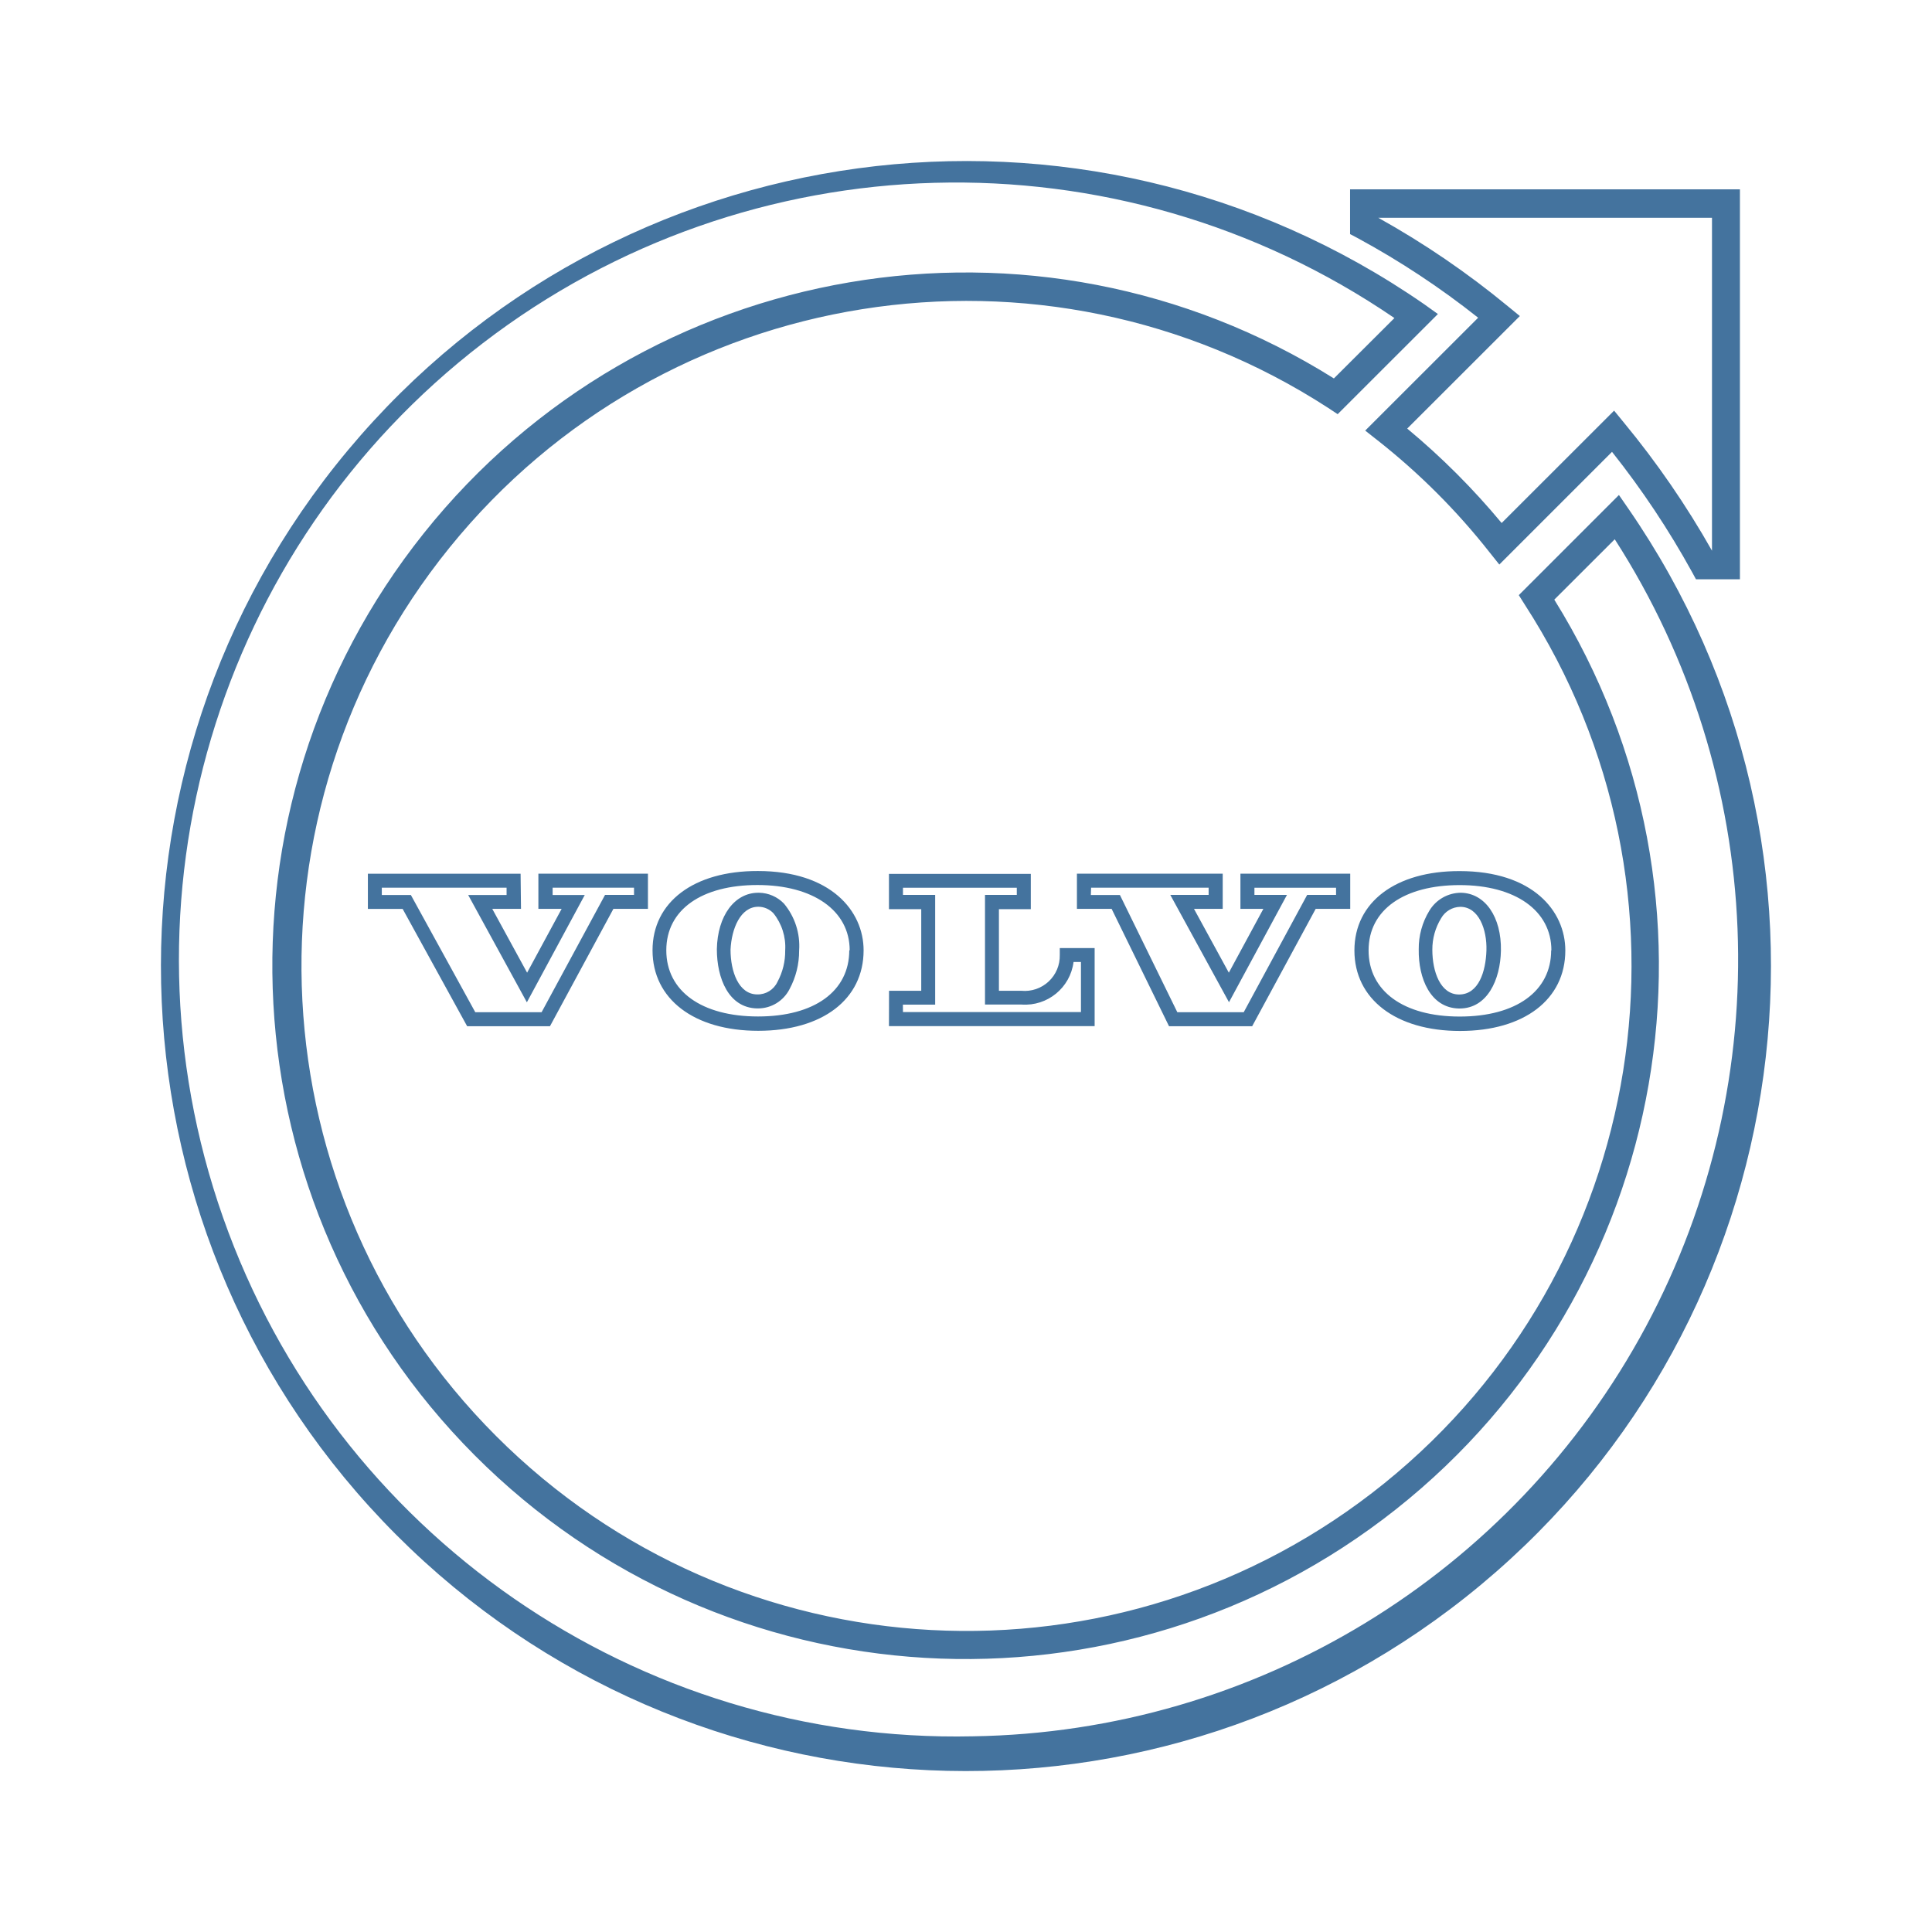
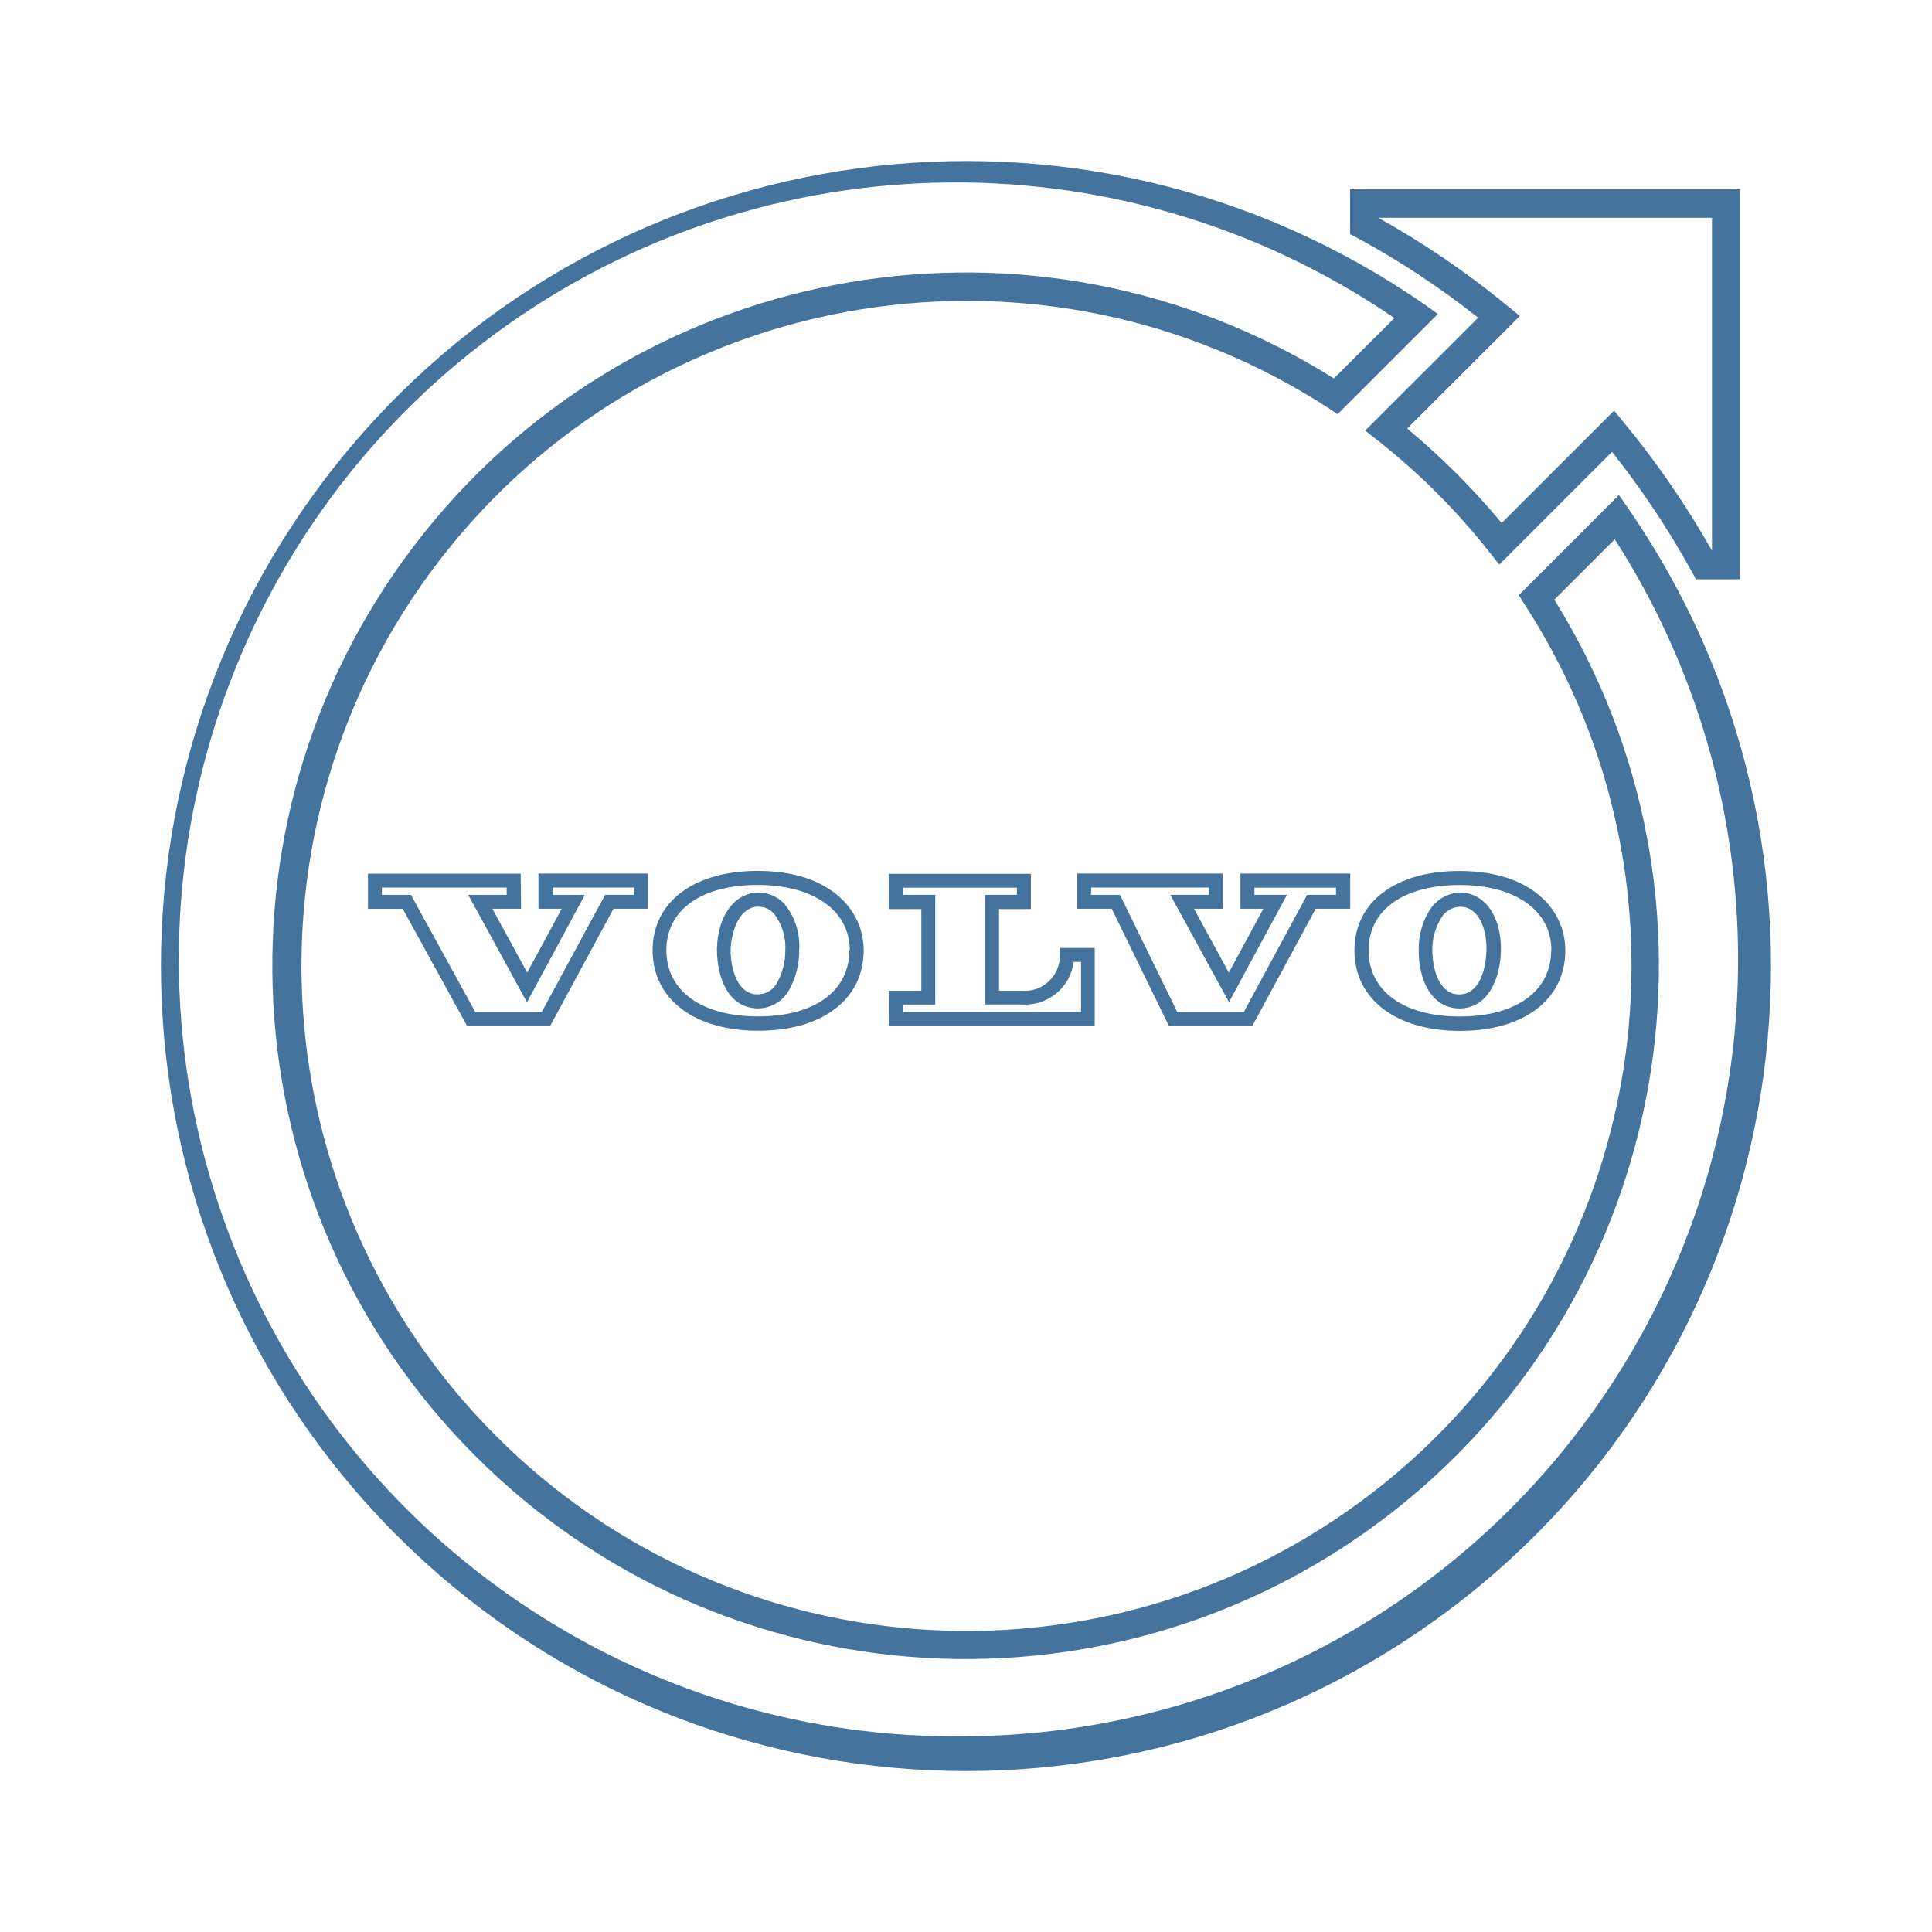
<svg xmlns="http://www.w3.org/2000/svg" viewBox="0 0 24 24">
-   <path fill="#44739e" d="m18.36 3.949-1.401 1.4.155.122a8.3 8.3 0 0 1 1.389 1.389l.122.153 1.4-1.4a10.7 10.7 0 0 1 .994 1.493l.049.09h.546V2.352h-4.843v.556l.091.048a10.3 10.3 0 0 1 1.499.99m2.906-1.241v4.136a11 11 0 0 0-1.095-1.592l-.121-.148-1.397 1.396a9 9 0 0 0-1.173-1.173l1.399-1.398-.149-.122a10.7 10.7 0 0 0-1.61-1.099ZM20.229 6.32l-.118-.171-1.244 1.244.075.119a8.261 8.261 0 1 1-2.443-2.445l.118.078 1.245-1.244-.169-.121a10 10 0 1 0 2.536 2.54m-8.142 15.249a9.652 9.652 0 1 1 5.235-17.618l-.752.75a8.612 8.612 0 1 0 2.738 2.748l.751-.75a9.652 9.652 0 0 1-7.972 14.87m5.537-9.776c-.006.361.146.728.499.735h.008c.346 0 .507-.359.514-.718.008-.419-.196-.714-.496-.72a.46.46 0 0 0-.393.223.9.9 0 0 0-.132.48m.278-.386a.28.28 0 0 1 .238-.142c.231 0 .333.283.325.542s-.096.547-.34.547c-.232 0-.332-.284-.332-.556a.74.74 0 0 1 .109-.391m-1.077.4c0 .604.515 1 1.312 1s1.308-.392 1.308-1c0-.491-.405-.986-1.313-.986-.793-.002-1.307.385-1.307.985m2.444 0c0 .507-.436.822-1.136.822s-1.132-.318-1.132-.822c0-.507.444-.811 1.132-.811s1.139.315 1.139.811Zm-10.364-.015c0 .362.146.729.5.736h.009a.44.44 0 0 0 .394-.24 1 1 0 0 0 .119-.478.82.82 0 0 0-.189-.585.44.44 0 0 0-.308-.134h-.01c-.295 0-.507.286-.515.701m.519-.527a.26.26 0 0 1 .184.081.67.67 0 0 1 .146.46.8.8 0 0 1-.096.392.27.27 0 0 1-.25.156c-.233 0-.333-.285-.333-.556.012-.26.123-.533.345-.533Zm-1.318.541c0 .605.515 1 1.313 1s1.309-.391 1.309-1c0-.489-.407-.985-1.314-.985-.795-.002-1.308.385-1.308.985m2.444 0c0 .508-.433.822-1.133.822s-1.14-.314-1.14-.822.444-.811 1.133-.811 1.145.316 1.145.811Zm-4.083-.951H4.57v.437h.432l.801 1.457h1.029l.788-1.458h.429v-.437H6.688v.437h.289l-.429.793-.433-.793h.357Zm-.174.264h-.477l.729 1.333.719-1.333h-.399v-.091h1.011v.09h-.36l-.788 1.457h-.824l-.8-1.456h-.361v-.091h1.55Zm8.229 1.63h1.033l.789-1.458h.429v-.437h-1.364v.437h.285l-.429.793-.433-.793h.357v-.437h-1.811v.437h.431Zm-.968-1.721h1.46v.09h-.476l.729 1.333.72-1.333h-.404v-.089h1.014v.089h-.359l-.788 1.457h-.825l-.713-1.456h-.361Zm-2.511 1.72h2.555v-.97h-.433v.087a.436.436 0 0 1-.476.444h-.28v-1.014h.396v-.438h-1.762v.438h.401v1.014h-.4Zm.173-.267h.401v-1.363h-.4v-.089h1.414v.089h-.395v1.362h.455a.607.607 0 0 0 .645-.529h.092v.622h-2.211Z" />
+   <path fill="#44739e" d="m18.36 3.949-1.401 1.4.155.122a8.3 8.3 0 0 1 1.389 1.389l.122.153 1.4-1.4a10.7 10.7 0 0 1 .994 1.493l.049.09h.546V2.352h-4.843v.556l.091.048a10.3 10.3 0 0 1 1.499.99m2.906-1.241v4.136a11 11 0 0 0-1.095-1.592l-.121-.148-1.397 1.396a9 9 0 0 0-1.173-1.173l1.399-1.398-.149-.122a10.7 10.7 0 0 0-1.61-1.099ZM20.229 6.32l-.118-.171-1.244 1.244.075.119a8.261 8.261 0 1 1-2.443-2.445l.118.078 1.245-1.244-.169-.121a10 10 0 1 0 2.536 2.54m-8.141 15.248a9.652 9.652 0 1 1 5.234-17.617l-.752.75a8.612 8.612 0 1 0 2.738 2.748l.751-.75a9.652 9.652 0 0 1-7.971 14.869m5.536-9.776c-.006.361.146.728.499.735h.008c.346 0 .507-.359.514-.718.008-.419-.196-.714-.496-.72a.46.46 0 0 0-.393.223.9.9 0 0 0-.132.48m.278-.386a.28.28 0 0 1 .238-.142c.231 0 .333.283.325.542s-.096.547-.34.547c-.232 0-.332-.284-.332-.556a.74.74 0 0 1 .109-.391m-1.077.4c0 .604.515 1 1.312 1s1.308-.392 1.308-1c0-.491-.405-.986-1.313-.986-.793-.002-1.307.385-1.307.985m2.444 0c0 .507-.436.822-1.136.822s-1.132-.318-1.132-.822c0-.507.444-.811 1.132-.811s1.139.315 1.139.811ZM8.906 11.79c0 .362.146.729.5.736h.009a.44.44 0 0 0 .394-.24 1 1 0 0 0 .119-.478.82.82 0 0 0-.189-.585.44.44 0 0 0-.308-.134h-.01c-.295 0-.507.286-.515.701m.519-.527a.26.26 0 0 1 .184.081.67.67 0 0 1 .146.46.8.8 0 0 1-.096.392.27.27 0 0 1-.25.156c-.233 0-.333-.285-.333-.556.012-.26.123-.533.345-.533Zm-1.318.541c0 .605.515 1 1.313 1s1.309-.391 1.309-1c0-.489-.407-.985-1.314-.985-.795-.002-1.308.385-1.308.985m2.444 0c0 .508-.433.822-1.133.822s-1.14-.314-1.14-.822.444-.811 1.133-.811 1.145.316 1.145.811Zm-4.083-.951H4.571v.437h.432l.801 1.457h1.029l.788-1.458h.429v-.437H6.689v.437h.289l-.429.793-.433-.793h.357Zm-.174.264h-.477l.729 1.333.719-1.333h-.399v-.091h1.011v.09h-.36l-.788 1.457h-.824l-.8-1.456h-.361v-.091h1.55Zm8.228 1.63h1.033l.789-1.458h.429v-.437h-1.364v.437h.285l-.429.793-.433-.793h.357v-.437h-1.81v.437h.431Zm-.967-1.721h1.459v.09h-.476l.729 1.333.72-1.333h-.404v-.089h1.014v.089h-.359l-.788 1.457h-.825l-.712-1.456h-.361Zm-2.511 1.72h2.555v-.97h-.433v.087a.436.436 0 0 1-.476.444h-.28v-1.014h.396v-.438h-1.762v.438h.401v1.014h-.4Zm.173-.267h.401v-1.363h-.4v-.089h1.414v.089h-.395v1.362h.455a.607.607 0 0 0 .645-.529h.092v.622h-2.211Z" />
</svg>
